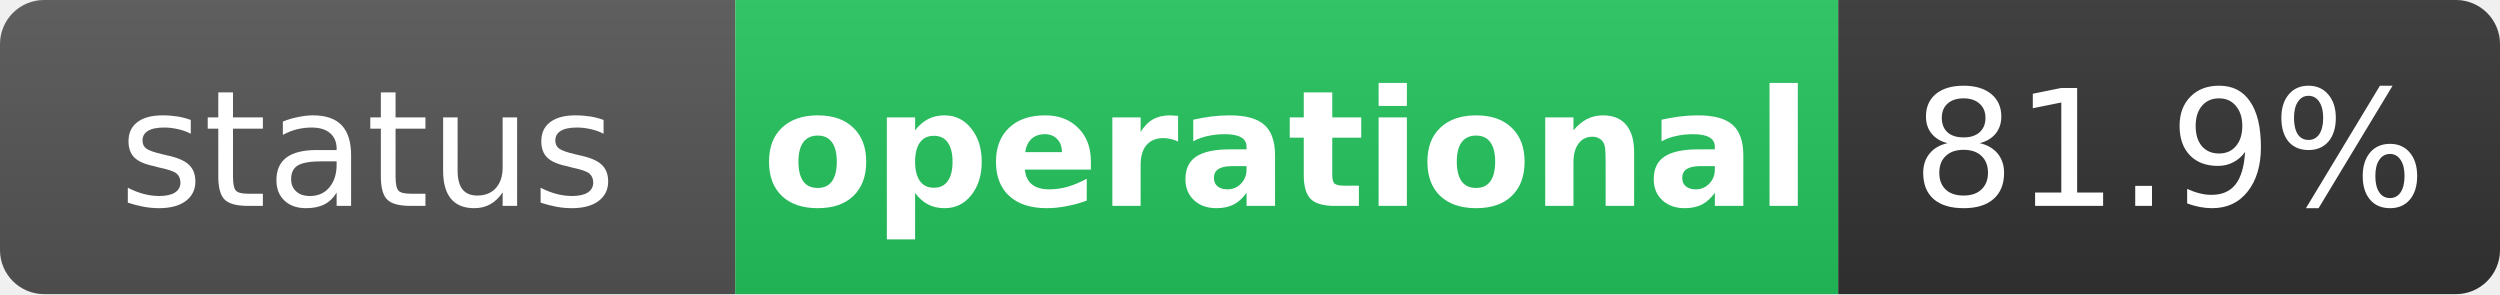
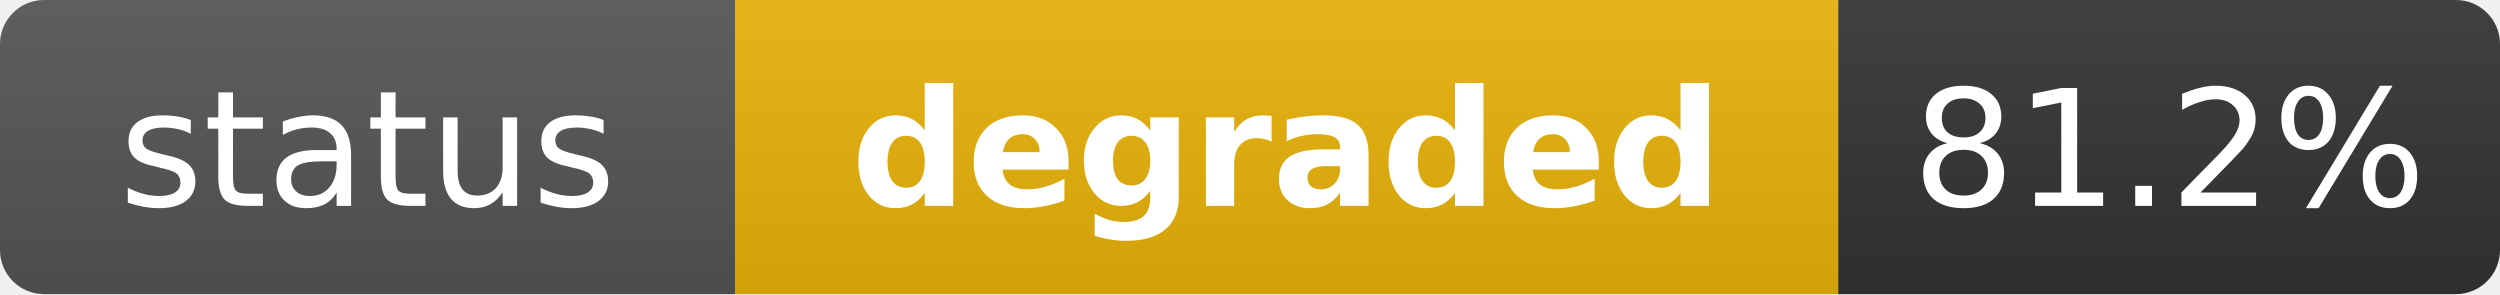
- <svg xmlns="http://www.w3.org/2000/svg" width="170" height="20" role="img" aria-label="status: operational">
+ <svg xmlns="http://www.w3.org/2000/svg" width="170" height="20" role="img" aria-label="status: degraded">
  <linearGradient id="s" x2="0" y2="100%">
    <stop offset="0" stop-color="#bbb" stop-opacity=".1" />
    <stop offset="1" stop-opacity=".1" />
  </linearGradient>
  <clipPath id="r">
    <rect width="170" height="20" rx="3" fill="#fff" />
  </clipPath>
  <g clip-path="url(#r)">
    <rect width="50" height="20" fill="#555" />
-     <rect x="50" width="75" height="20" fill="#22c55e" />
+     <rect x="50" width="75" height="20" fill="#eab308" />
    <rect x="125" width="45" height="20" fill="#333" />
    <rect width="170" height="20" fill="url(#s)" />
  </g>
  <g fill="#fff" text-anchor="middle" font-family="Verdana,Geneva,DejaVu Sans,sans-serif" text-rendering="geometricPrecision" font-size="11">
    <text x="25" y="14" fill="#fff">status</text>
-     <text x="87.5" y="14" fill="#fff" font-weight="bold">operational</text>
-     <text x="147.5" y="14" fill="#fff">81.9%</text>
+     <text x="87.5" y="14" fill="#fff" font-weight="bold">degraded</text>
+     <text x="147.5" y="14" fill="#fff">81.2%</text>
  </g>
</svg>
